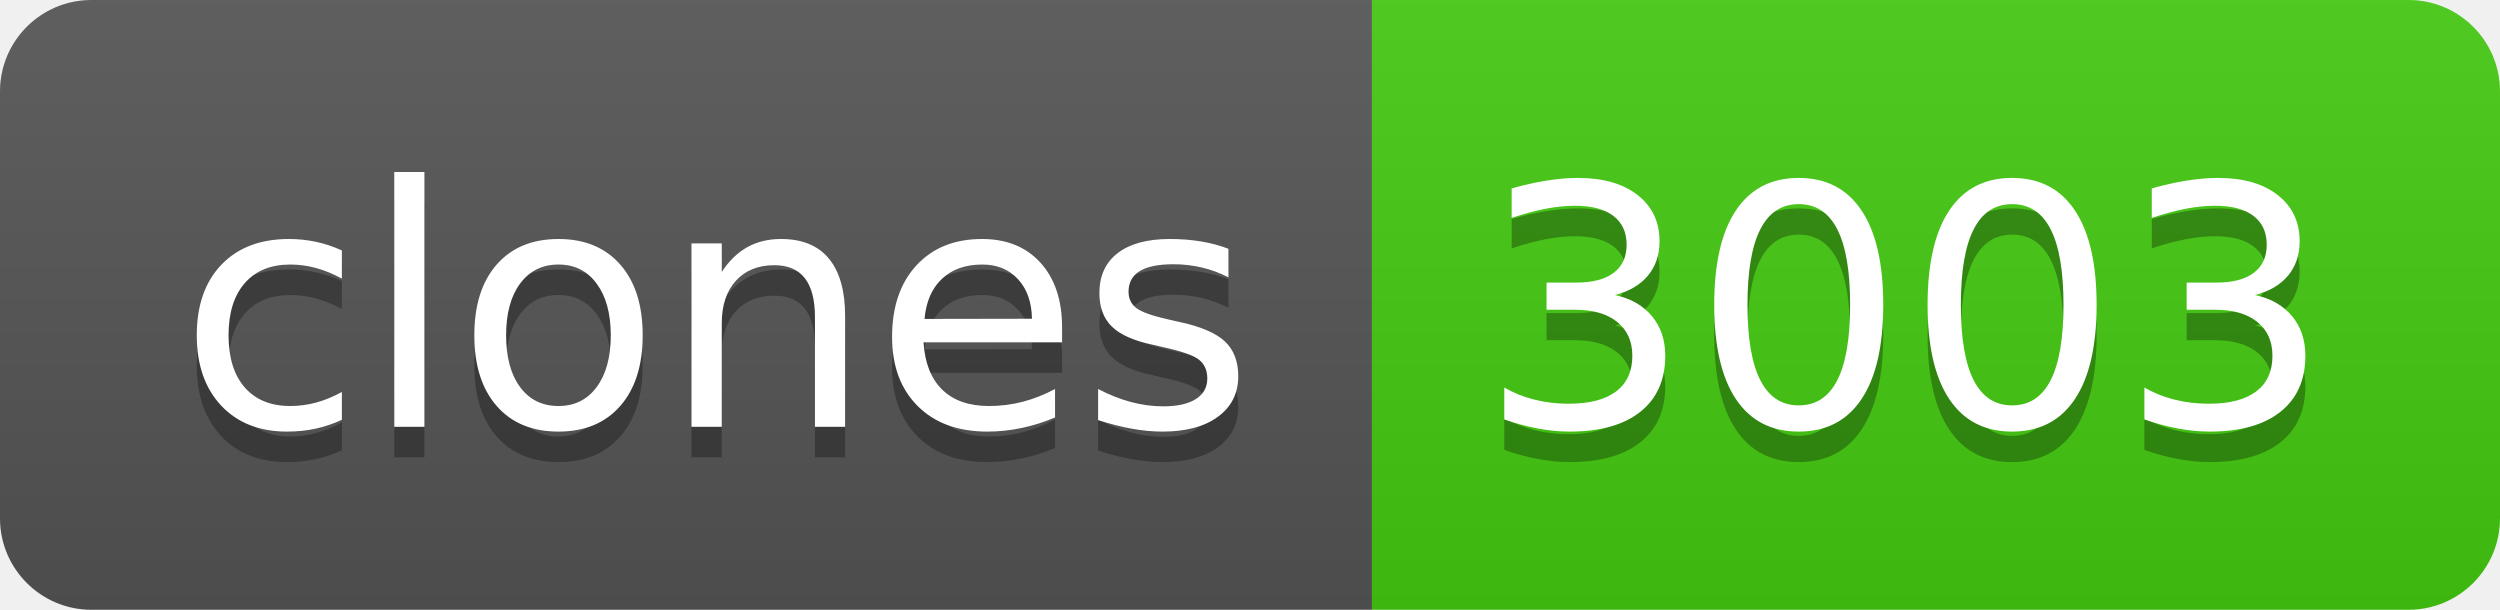
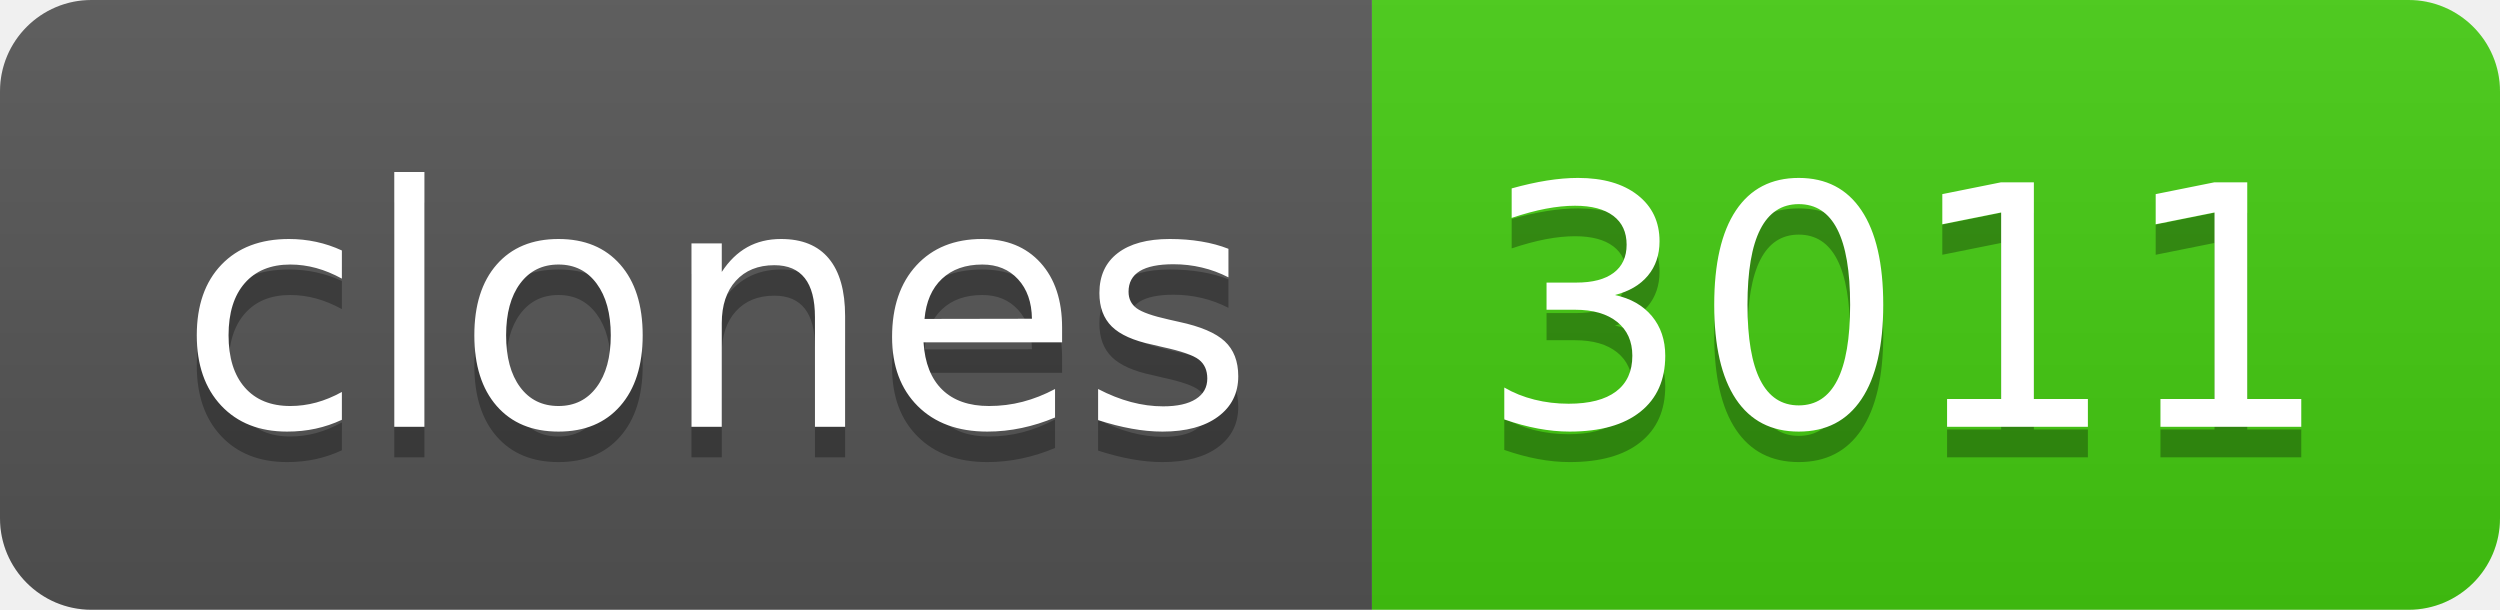
- <svg xmlns="http://www.w3.org/2000/svg" width="82" height="20" role="img" aria-label="clones: 3003">
+ <svg xmlns="http://www.w3.org/2000/svg" width="82" height="20" role="img" aria-label="clones: 3011">
  <linearGradient id="s" x2="0" y2="100%">
    <stop offset="0" stop-color="#bbb" stop-opacity=".1" />
    <stop offset="1" stop-opacity=".1" />
  </linearGradient>
  <clipPath id="r">
    <rect width="82" height="20" rx="3" fill="#fff" />
  </clipPath>
  <g clip-path="url(#r)">
    <rect width="45" height="20" fill="#555" />
    <rect x="45" width="37" height="20" fill="#4c1" />
    <rect width="82" height="20" fill="url(#s)" />
  </g>
  <g fill="#fff" text-anchor="middle" font-family="Verdana,Geneva,DejaVu Sans,sans-serif" text-rendering="geometricPrecision" font-size="110">
    <text aria-hidden="true" x="235" y="150" fill="#010101" fill-opacity=".3" transform="scale(.1)" textLength="350">clones</text>
    <text x="235" y="140" transform="scale(.1)" fill="#fff" textLength="350">clones</text>
-     <text aria-hidden="true" x="625" y="150" fill="#010101" fill-opacity=".3" transform="scale(.1)" textLength="270">3003</text>
-     <text x="625" y="140" transform="scale(.1)" fill="#fff" textLength="270">3003</text>
+     <text aria-hidden="true" x="625" y="150" fill="#010101" fill-opacity=".3" transform="scale(.1)" textLength="270">3011</text>
+     <text x="625" y="140" transform="scale(.1)" fill="#fff" textLength="270">3011</text>
  </g>
</svg>
